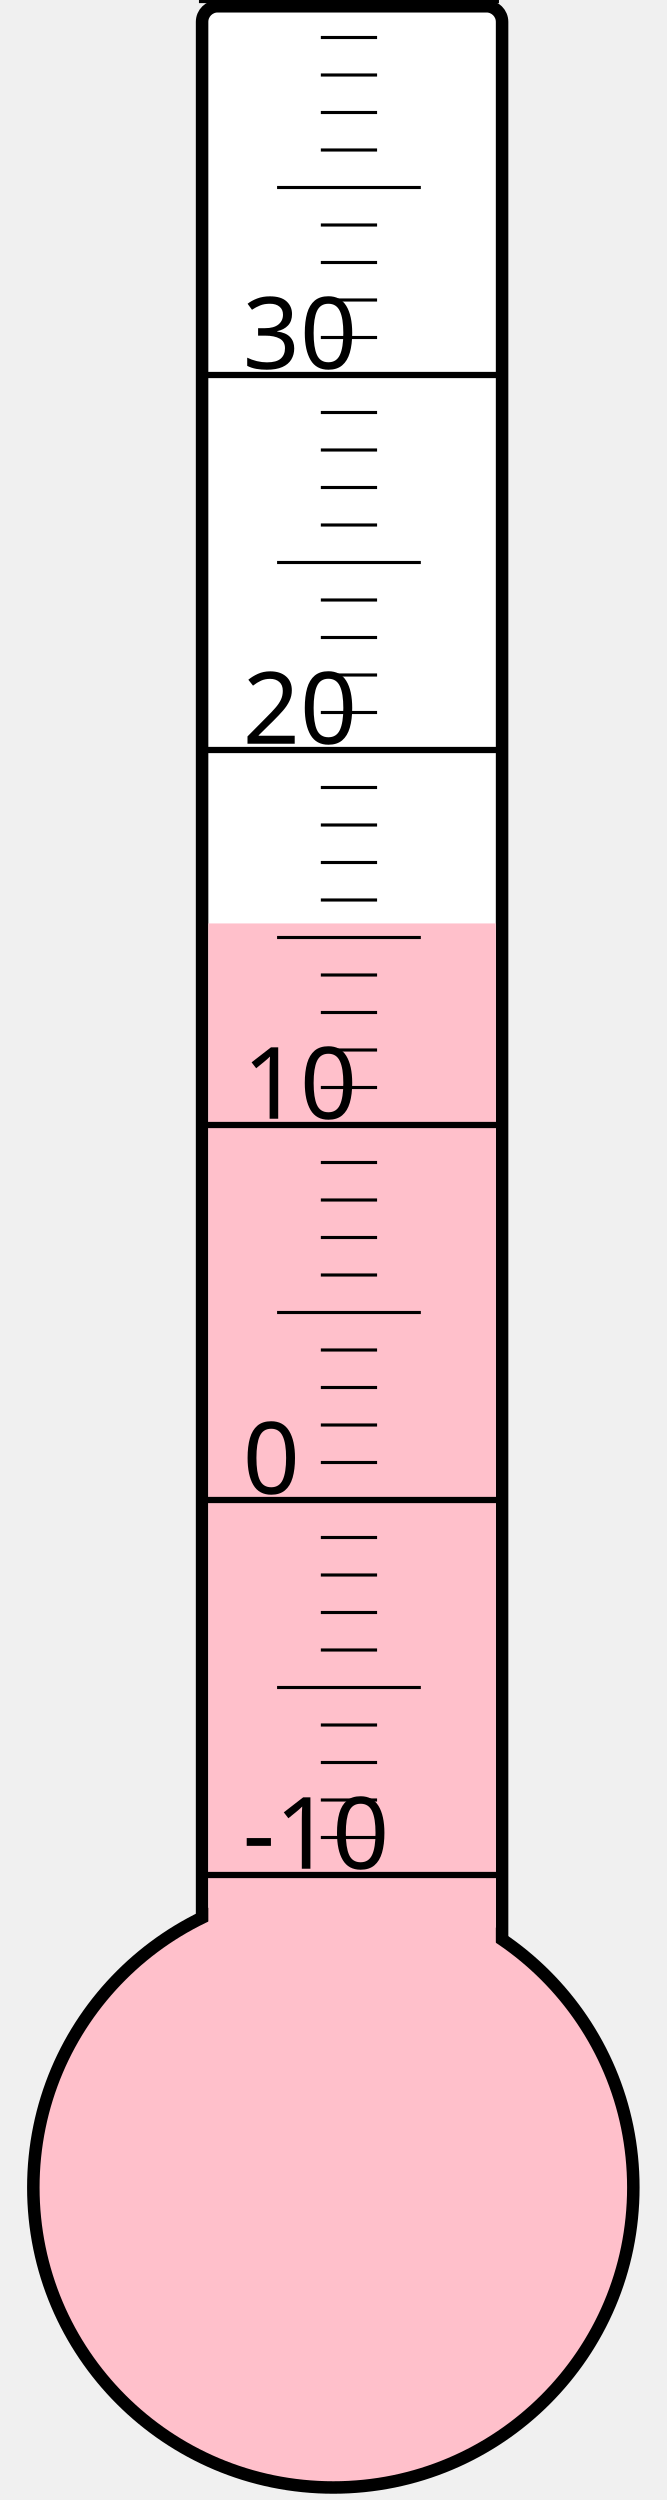
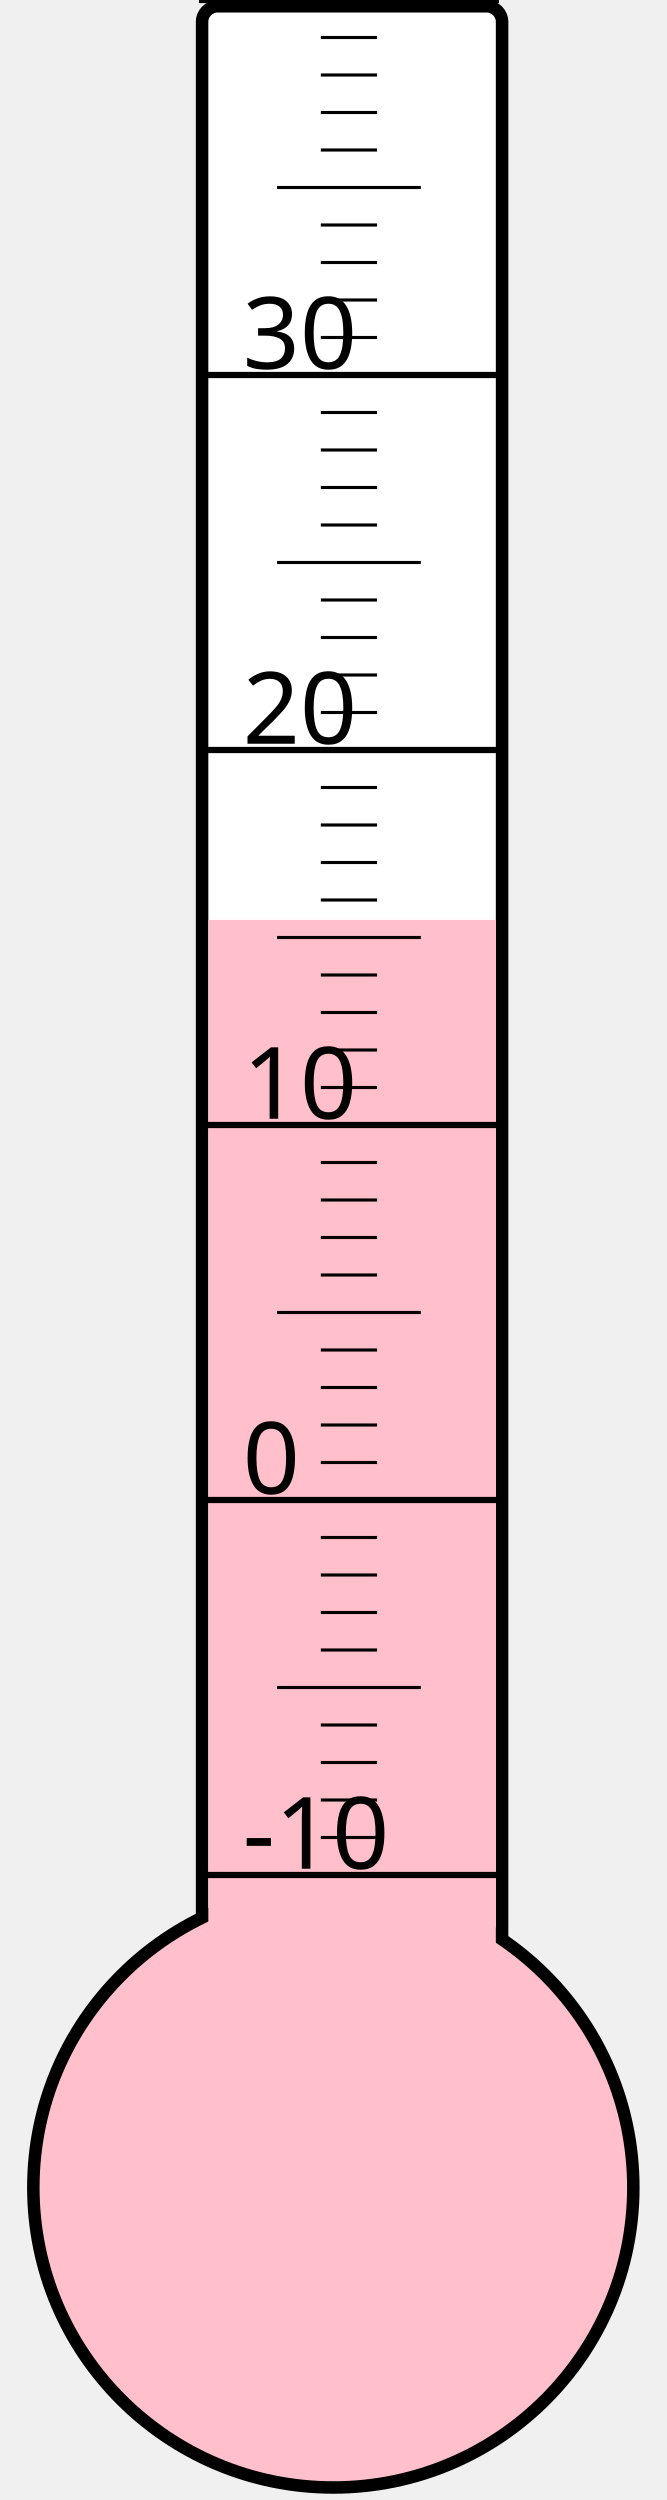
<svg xmlns="http://www.w3.org/2000/svg" width="40px" height="150px" viewBox="0 0 200 800">
  <rect width="200" height="800" x="0" y="0" style="fill: #ffffeb; fill-opacity: 0;" />
  <rect width="96" height="680" x="58" y="2" rx="5" ry="5" style="fill: white; fill-opacity: 1; stroke: black; stroke-width: 4;" />
  <circle cx="100" cy="700" r="96" style="fill: pink; stroke: black; stroke-width: 4;" />
-   <rect width="92" height="404.5" x="60" y="295.5" style="fill: pink; fill-opacity: 1; stroke-width: 0;" />
+   <rect width="92" height="405.625" x="60" y="294.375" style="fill: pink; fill-opacity: 1; stroke-width: 0;" />
  <text x="71" y="598" style="font-family: sans-serif; font-size: 24pt;">-10</text>
  <text x="71" y="478" style="font-family: sans-serif; font-size: 24pt;">0</text>
  <text x="71" y="358" style="font-family: sans-serif; font-size: 24pt;">10</text>
  <text x="71" y="238" style="font-family: sans-serif; font-size: 24pt;">20</text>
  <text x="71" y="118" style="font-family: sans-serif; font-size: 24pt;">30</text>
  <g style="stroke: black;">
    <line x1="57" y1="600" x2="153" y2="600" style="stroke-width: 2;" />
    <line x1="96" y1="588" x2="114" y2="588" style="stroke-width: 1;" />
    <line x1="96" y1="576" x2="114" y2="576" style="stroke-width: 1;" />
    <line x1="96" y1="564" x2="114" y2="564" style="stroke-width: 1;" />
    <line x1="96" y1="552" x2="114" y2="552" style="stroke-width: 1;" />
    <line x1="82" y1="540" x2="128" y2="540" style="stroke-width: 1;" />
    <line x1="96" y1="528" x2="114" y2="528" style="stroke-width: 1;" />
    <line x1="96" y1="516" x2="114" y2="516" style="stroke-width: 1;" />
    <line x1="96" y1="504" x2="114" y2="504" style="stroke-width: 1;" />
    <line x1="96" y1="492" x2="114" y2="492" style="stroke-width: 1;" />
    <line x1="57" y1="480" x2="153" y2="480" style="stroke-width: 2;" />
    <line x1="96" y1="468" x2="114" y2="468" style="stroke-width: 1;" />
    <line x1="96" y1="456" x2="114" y2="456" style="stroke-width: 1;" />
    <line x1="96" y1="444" x2="114" y2="444" style="stroke-width: 1;" />
    <line x1="96" y1="432" x2="114" y2="432" style="stroke-width: 1;" />
    <line x1="82" y1="420" x2="128" y2="420" style="stroke-width: 1;" />
    <line x1="96" y1="408" x2="114" y2="408" style="stroke-width: 1;" />
    <line x1="96" y1="396" x2="114" y2="396" style="stroke-width: 1;" />
    <line x1="96" y1="384" x2="114" y2="384" style="stroke-width: 1;" />
    <line x1="96" y1="372" x2="114" y2="372" style="stroke-width: 1;" />
    <line x1="57" y1="360" x2="153" y2="360" style="stroke-width: 2;" />
    <line x1="96" y1="348" x2="114" y2="348" style="stroke-width: 1;" />
    <line x1="96" y1="336" x2="114" y2="336" style="stroke-width: 1;" />
    <line x1="96" y1="324" x2="114" y2="324" style="stroke-width: 1;" />
    <line x1="96" y1="312" x2="114" y2="312" style="stroke-width: 1;" />
    <line x1="82" y1="300" x2="128" y2="300" style="stroke-width: 1;" />
    <line x1="96" y1="288" x2="114" y2="288" style="stroke-width: 1;" />
    <line x1="96" y1="276" x2="114" y2="276" style="stroke-width: 1;" />
    <line x1="96" y1="264" x2="114" y2="264" style="stroke-width: 1;" />
    <line x1="96" y1="252" x2="114" y2="252" style="stroke-width: 1;" />
    <line x1="57" y1="240" x2="153" y2="240" style="stroke-width: 2;" />
    <line x1="96" y1="228" x2="114" y2="228" style="stroke-width: 1;" />
    <line x1="96" y1="216" x2="114" y2="216" style="stroke-width: 1;" />
    <line x1="96" y1="204" x2="114" y2="204" style="stroke-width: 1;" />
    <line x1="96" y1="192" x2="114" y2="192" style="stroke-width: 1;" />
    <line x1="82" y1="180" x2="128" y2="180" style="stroke-width: 1;" />
    <line x1="96" y1="168" x2="114" y2="168" style="stroke-width: 1;" />
    <line x1="96" y1="156" x2="114" y2="156" style="stroke-width: 1;" />
    <line x1="96" y1="144" x2="114" y2="144" style="stroke-width: 1;" />
    <line x1="96" y1="132" x2="114" y2="132" style="stroke-width: 1;" />
    <line x1="57" y1="120" x2="153" y2="120" style="stroke-width: 2;" />
    <line x1="96" y1="108" x2="114" y2="108" style="stroke-width: 1;" />
    <line x1="96" y1="96" x2="114" y2="96" style="stroke-width: 1;" />
    <line x1="96" y1="84" x2="114" y2="84" style="stroke-width: 1;" />
    <line x1="96" y1="72" x2="114" y2="72" style="stroke-width: 1;" />
    <line x1="82" y1="60" x2="128" y2="60" style="stroke-width: 1;" />
    <line x1="96" y1="48" x2="114" y2="48" style="stroke-width: 1;" />
    <line x1="96" y1="36" x2="114" y2="36" style="stroke-width: 1;" />
    <line x1="96" y1="24" x2="114" y2="24" style="stroke-width: 1;" />
    <line x1="96" y1="12" x2="114" y2="12" style="stroke-width: 1;" />
    <line x1="57" y1="0" x2="153" y2="0" style="stroke-width: 2;" />
  </g>
</svg>
